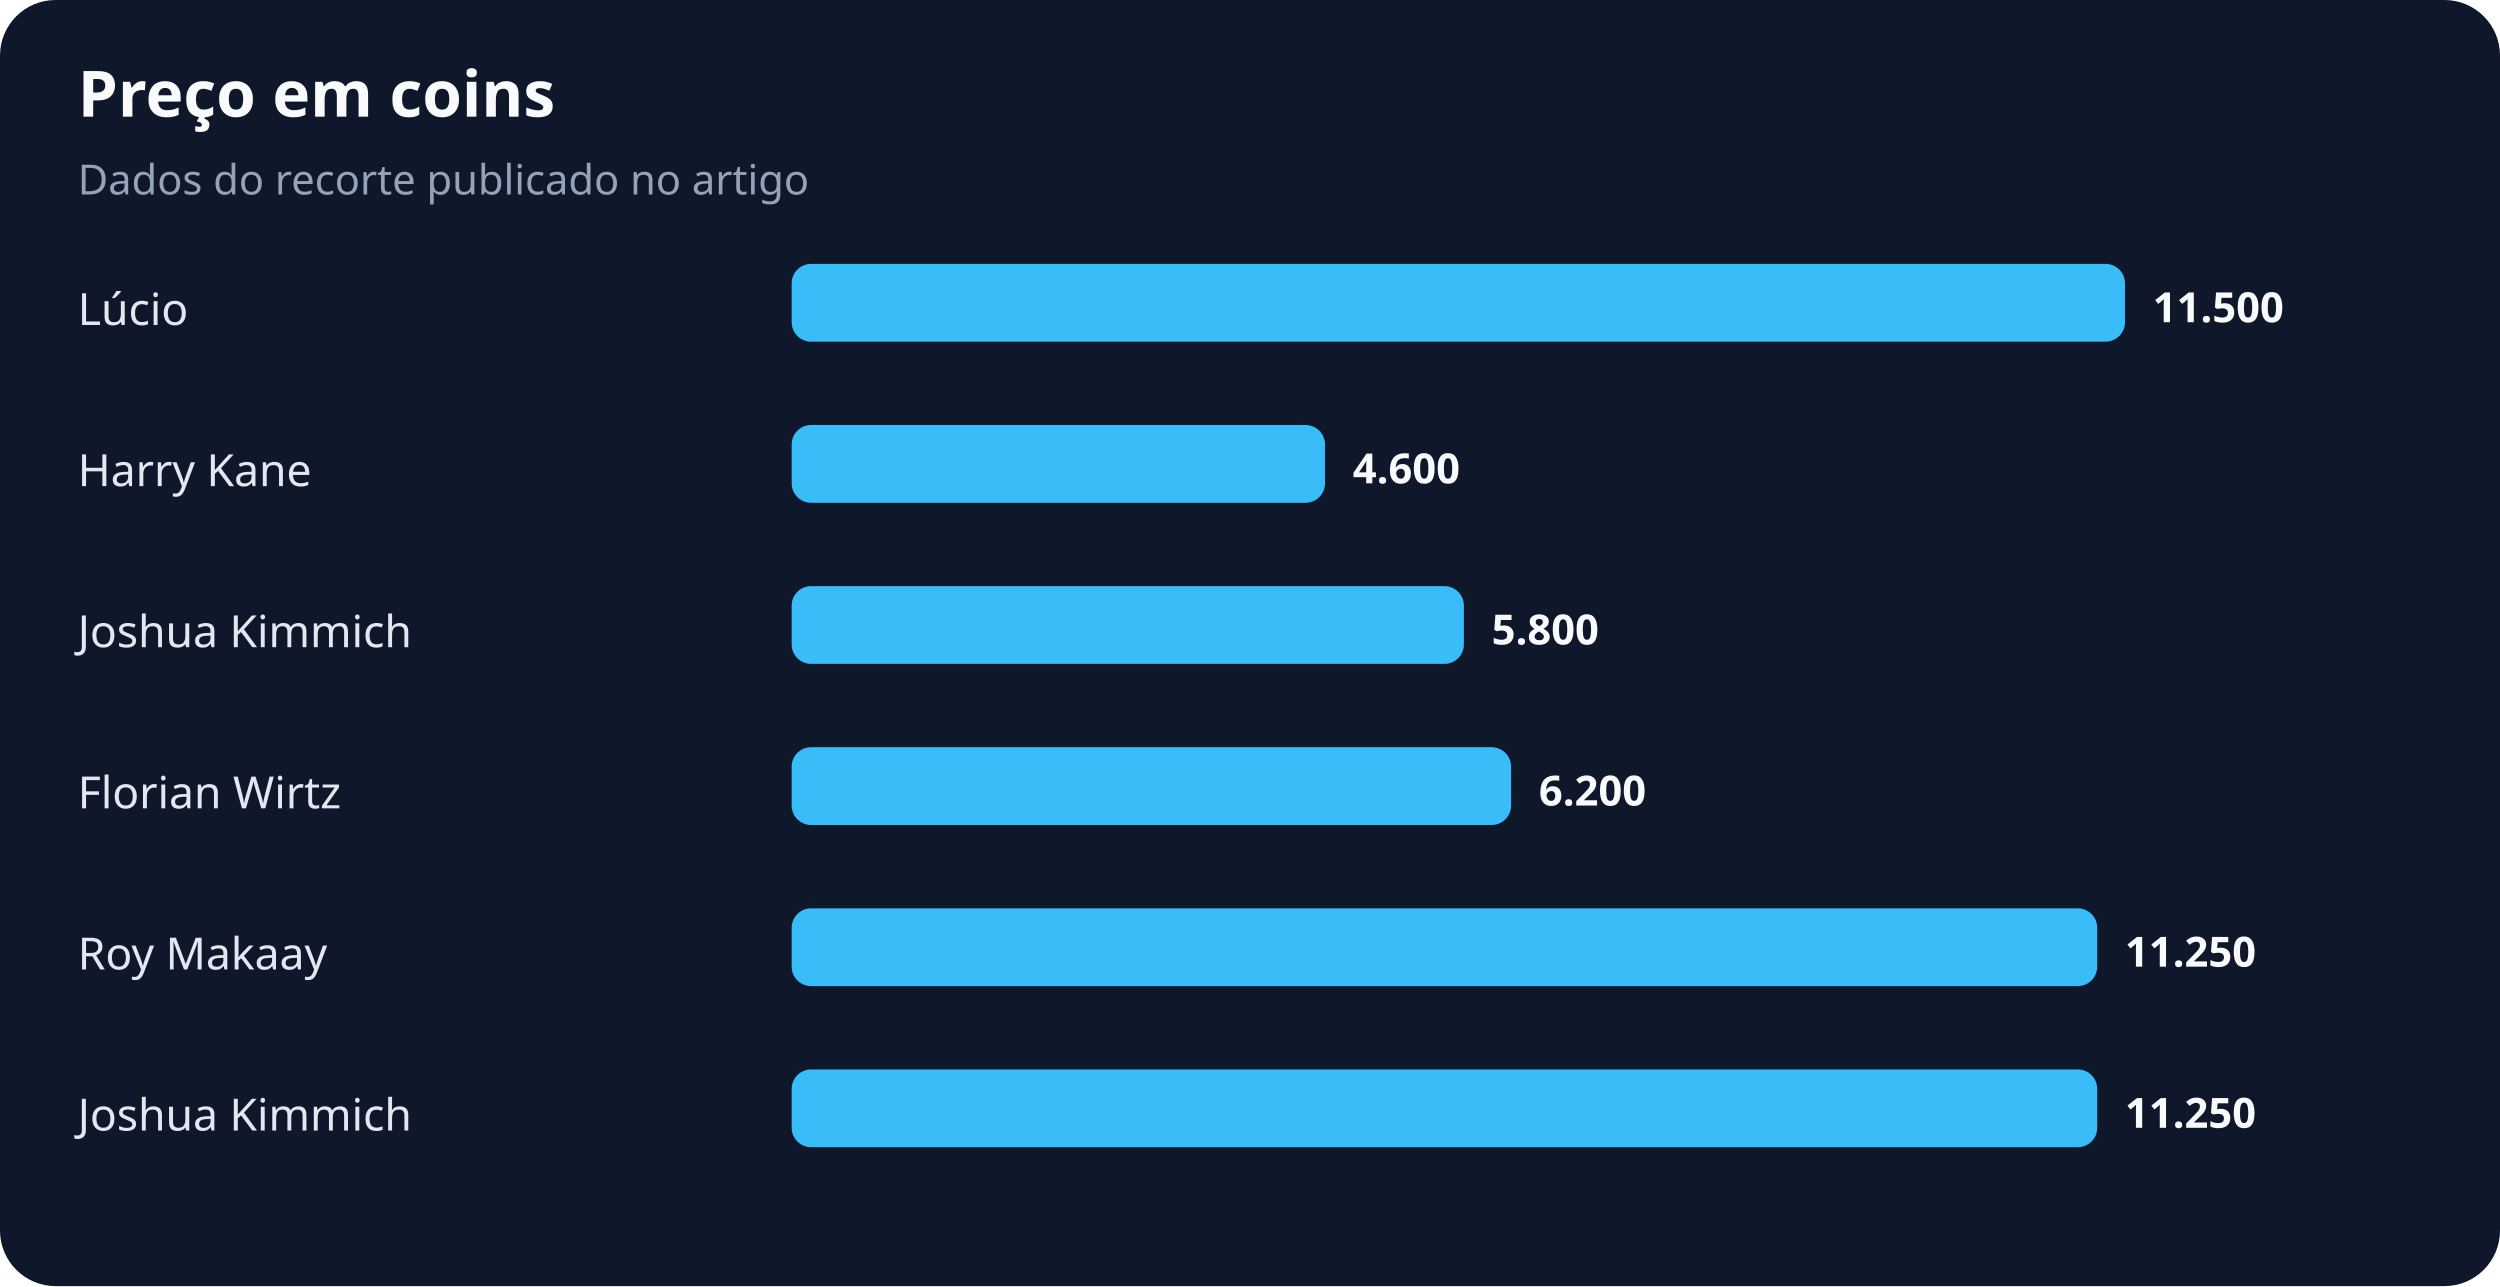
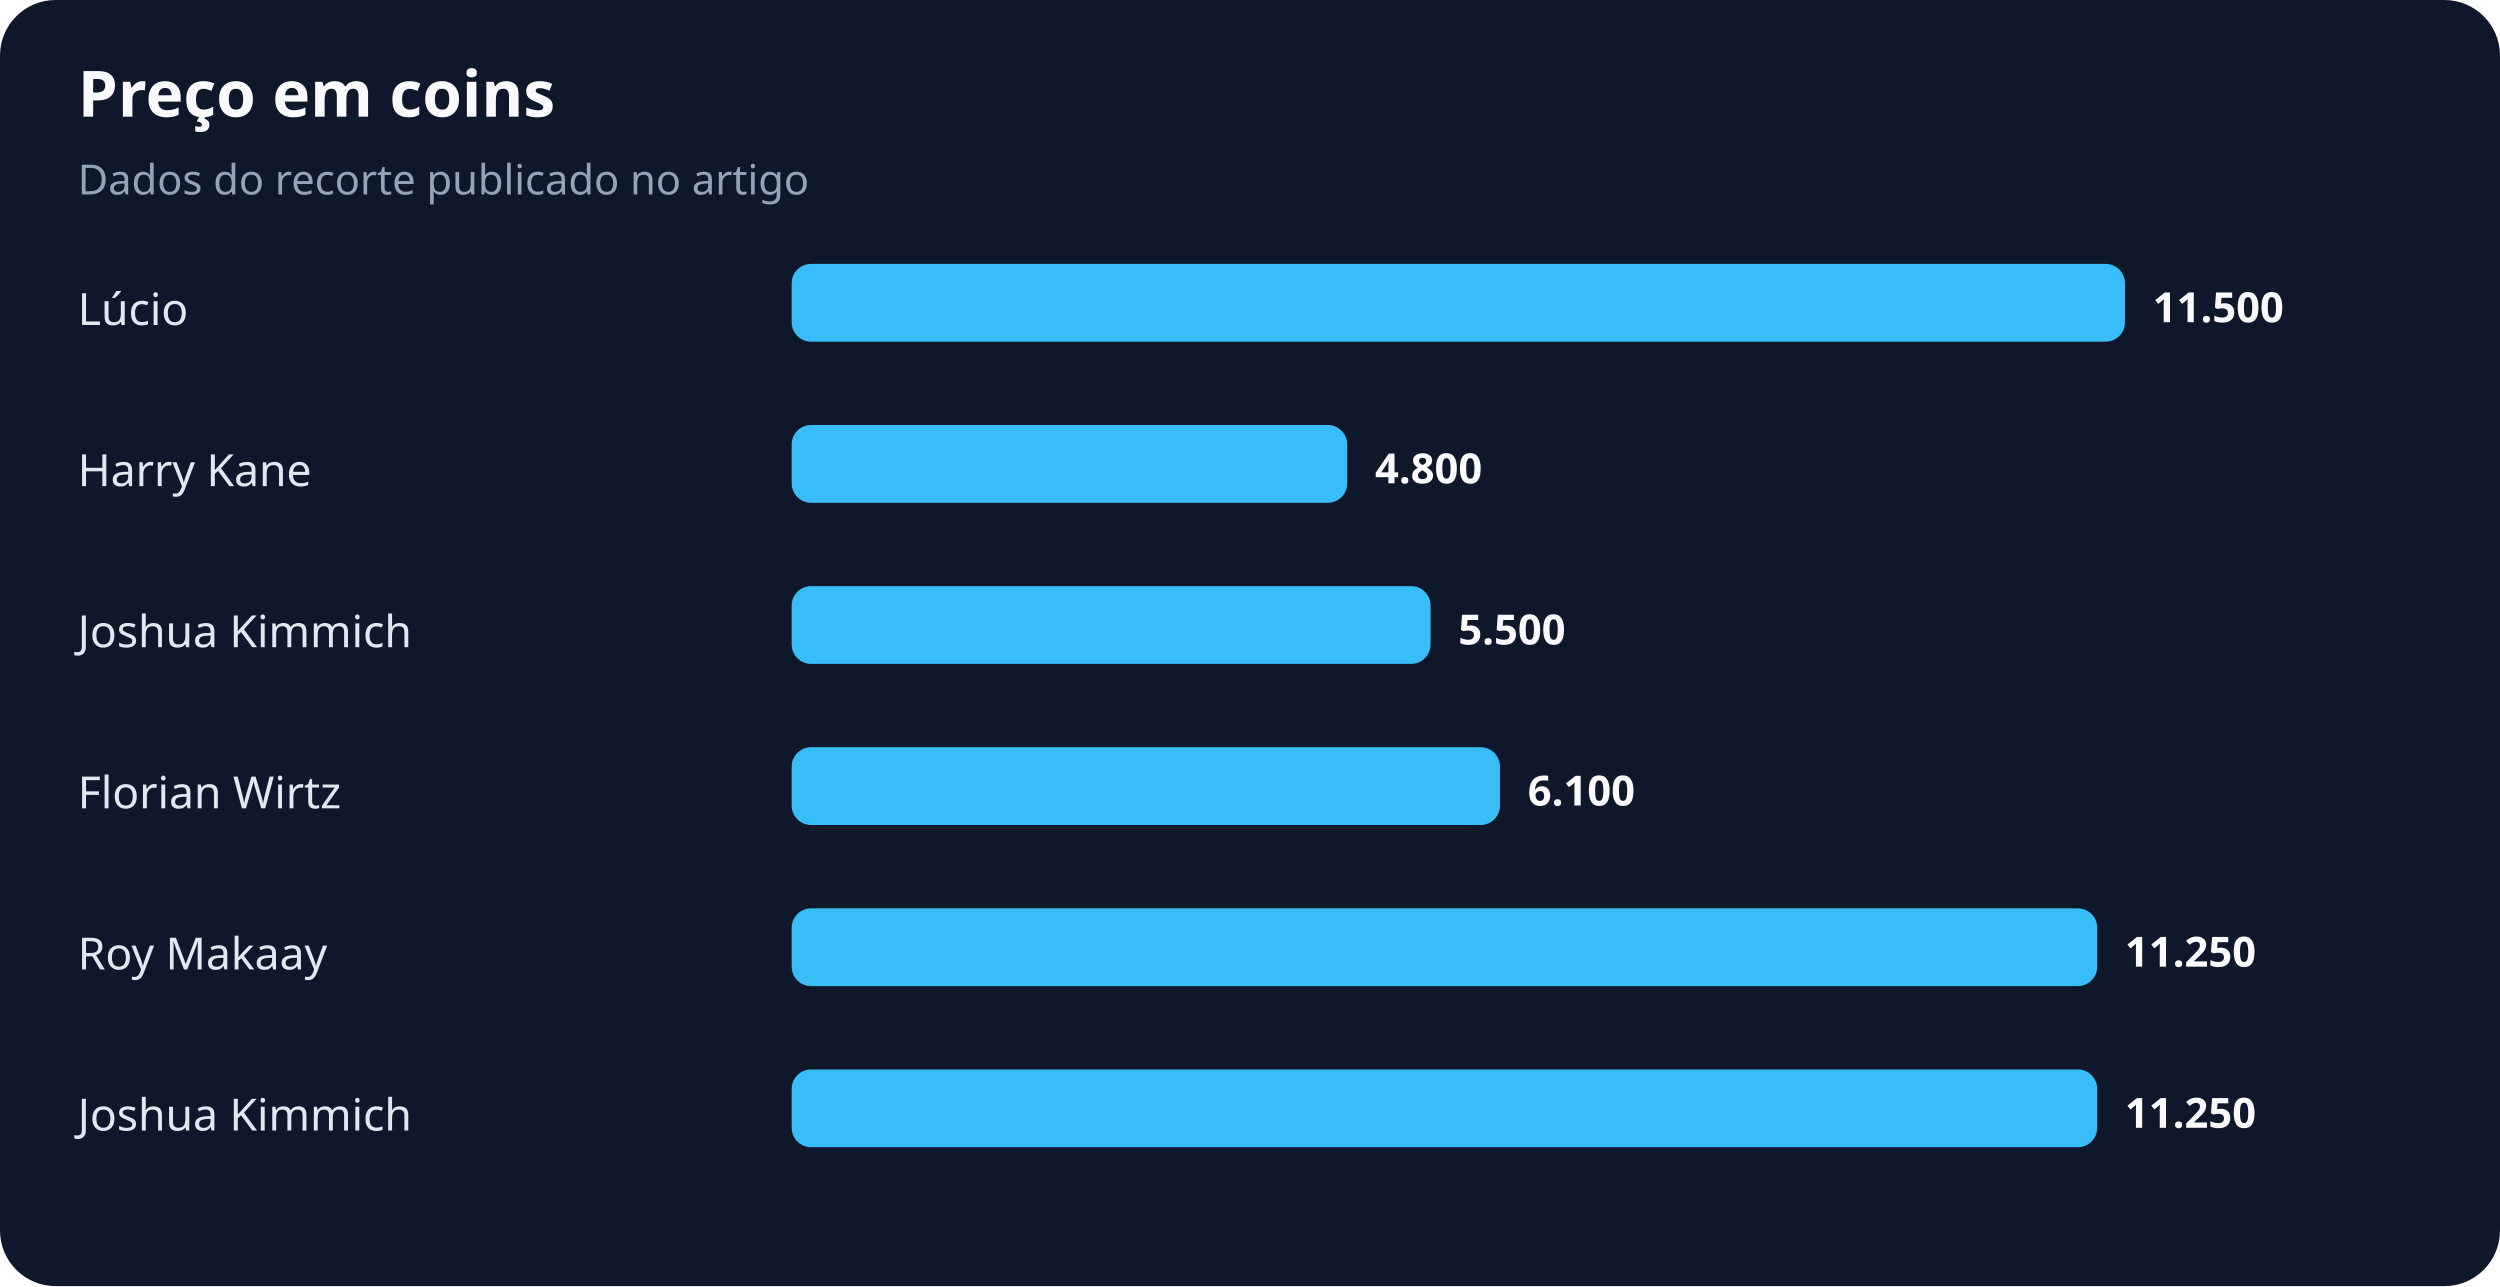
<svg xmlns="http://www.w3.org/2000/svg" width="900" height="463" viewBox="0 0 900 463" role="img" aria-labelledby="title desc">
  <rect width="100%" height="100%" rx="20" fill="#0f172a" />
  <text x="28" y="42" fill="#f8fafc" font-family="system-ui,sans-serif" font-size="23" font-weight="700">Preço em coins</text>
  <text x="28" y="70" fill="#94a3b8" font-family="system-ui,sans-serif" font-size="15">Dados do recorte publicado no artigo</text>
  <text x="28" y="117" fill="#e2e8f0" font-family="system-ui,sans-serif" font-size="16">Lúcio</text>
  <rect x="285" y="95" width="480" height="28" rx="7" fill="#38bdf8" />
  <text x="775" y="116" fill="#f8fafc" font-family="system-ui,sans-serif" font-size="15" font-weight="700">11.500</text>
  <text x="28" y="175" fill="#e2e8f0" font-family="system-ui,sans-serif" font-size="16">Harry Kane</text>
-   <rect x="285" y="153" width="192" height="28" rx="7" fill="#38bdf8" />
-   <text x="487" y="174" fill="#f8fafc" font-family="system-ui,sans-serif" font-size="15" font-weight="700">4.600</text>
+   <rect x="285" y="153" width="200" height="28" rx="7" fill="#38bdf8" />
+   <text x="495" y="174" fill="#f8fafc" font-family="system-ui,sans-serif" font-size="15" font-weight="700">4.800</text>
  <text x="28" y="233" fill="#e2e8f0" font-family="system-ui,sans-serif" font-size="16">Joshua Kimmich</text>
-   <rect x="285" y="211" width="242" height="28" rx="7" fill="#38bdf8" />
-   <text x="537" y="232" fill="#f8fafc" font-family="system-ui,sans-serif" font-size="15" font-weight="700">5.800</text>
+   <rect x="285" y="211" width="230" height="28" rx="7" fill="#38bdf8" />
+   <text x="525" y="232" fill="#f8fafc" font-family="system-ui,sans-serif" font-size="15" font-weight="700">5.500</text>
  <text x="28" y="291" fill="#e2e8f0" font-family="system-ui,sans-serif" font-size="16">Florian Wirtz</text>
-   <rect x="285" y="269" width="259" height="28" rx="7" fill="#38bdf8" />
-   <text x="554" y="290" fill="#f8fafc" font-family="system-ui,sans-serif" font-size="15" font-weight="700">6.200</text>
+   <rect x="285" y="269" width="255" height="28" rx="7" fill="#38bdf8" />
+   <text x="550" y="290" fill="#f8fafc" font-family="system-ui,sans-serif" font-size="15" font-weight="700">6.100</text>
  <text x="28" y="349" fill="#e2e8f0" font-family="system-ui,sans-serif" font-size="16">Roy Makaay</text>
  <rect x="285" y="327" width="470" height="28" rx="7" fill="#38bdf8" />
  <text x="765" y="348" fill="#f8fafc" font-family="system-ui,sans-serif" font-size="15" font-weight="700">11.250</text>
  <text x="28" y="407" fill="#e2e8f0" font-family="system-ui,sans-serif" font-size="16">Joshua Kimmich</text>
  <rect x="285" y="385" width="470" height="28" rx="7" fill="#38bdf8" />
  <text x="765" y="406" fill="#f8fafc" font-family="system-ui,sans-serif" font-size="15" font-weight="700">11.250</text>
</svg>
